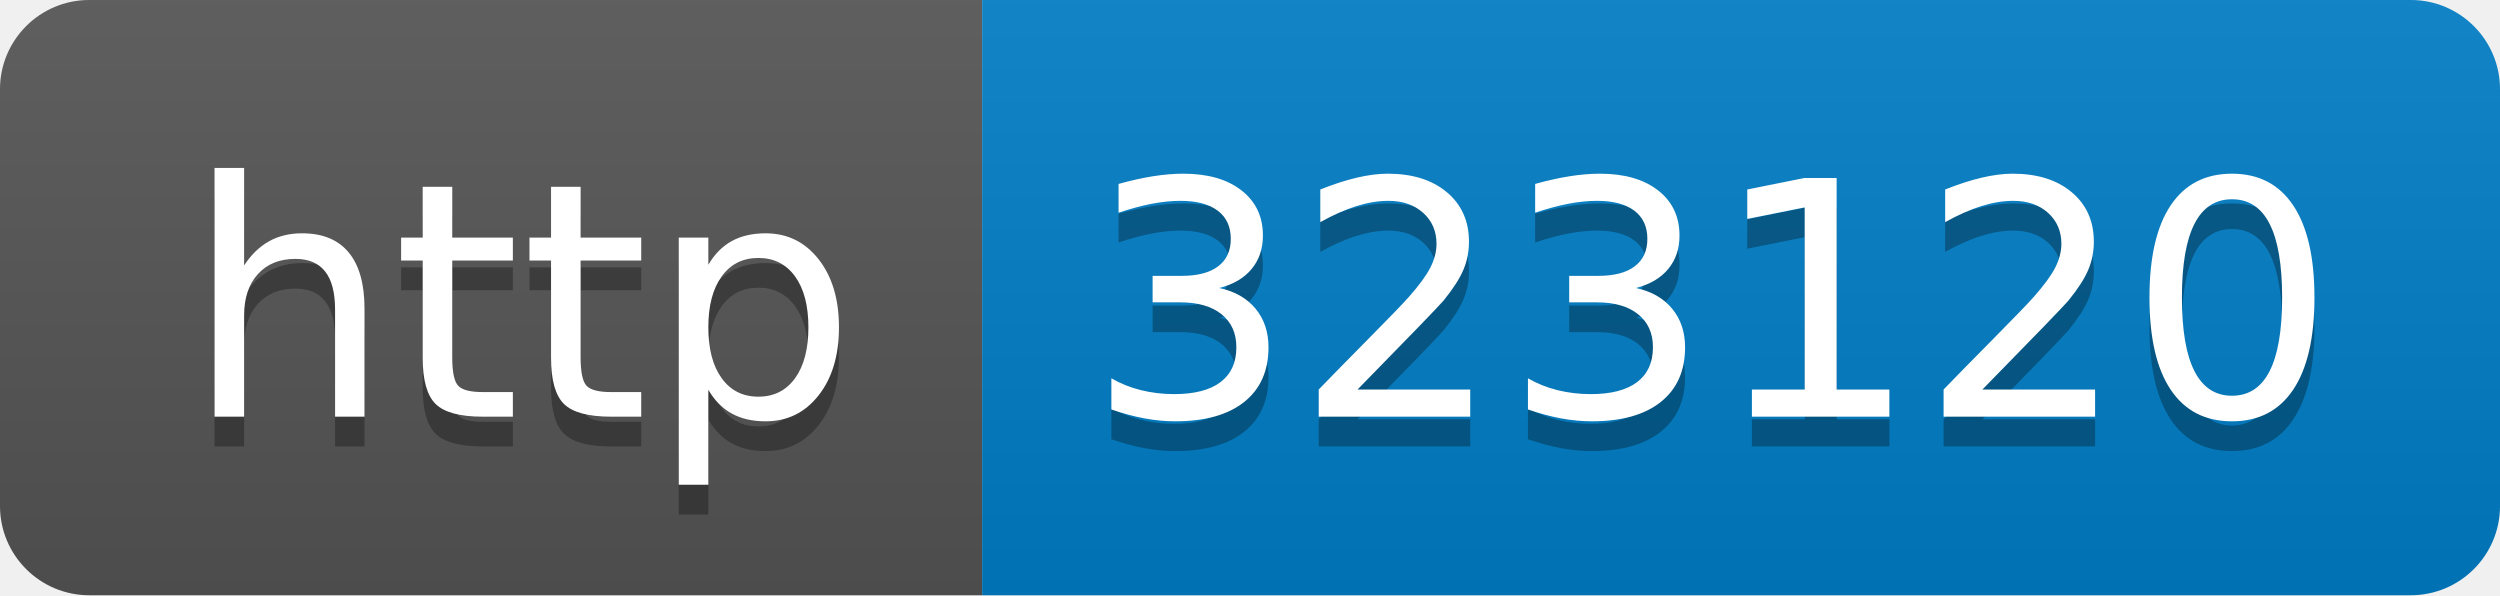
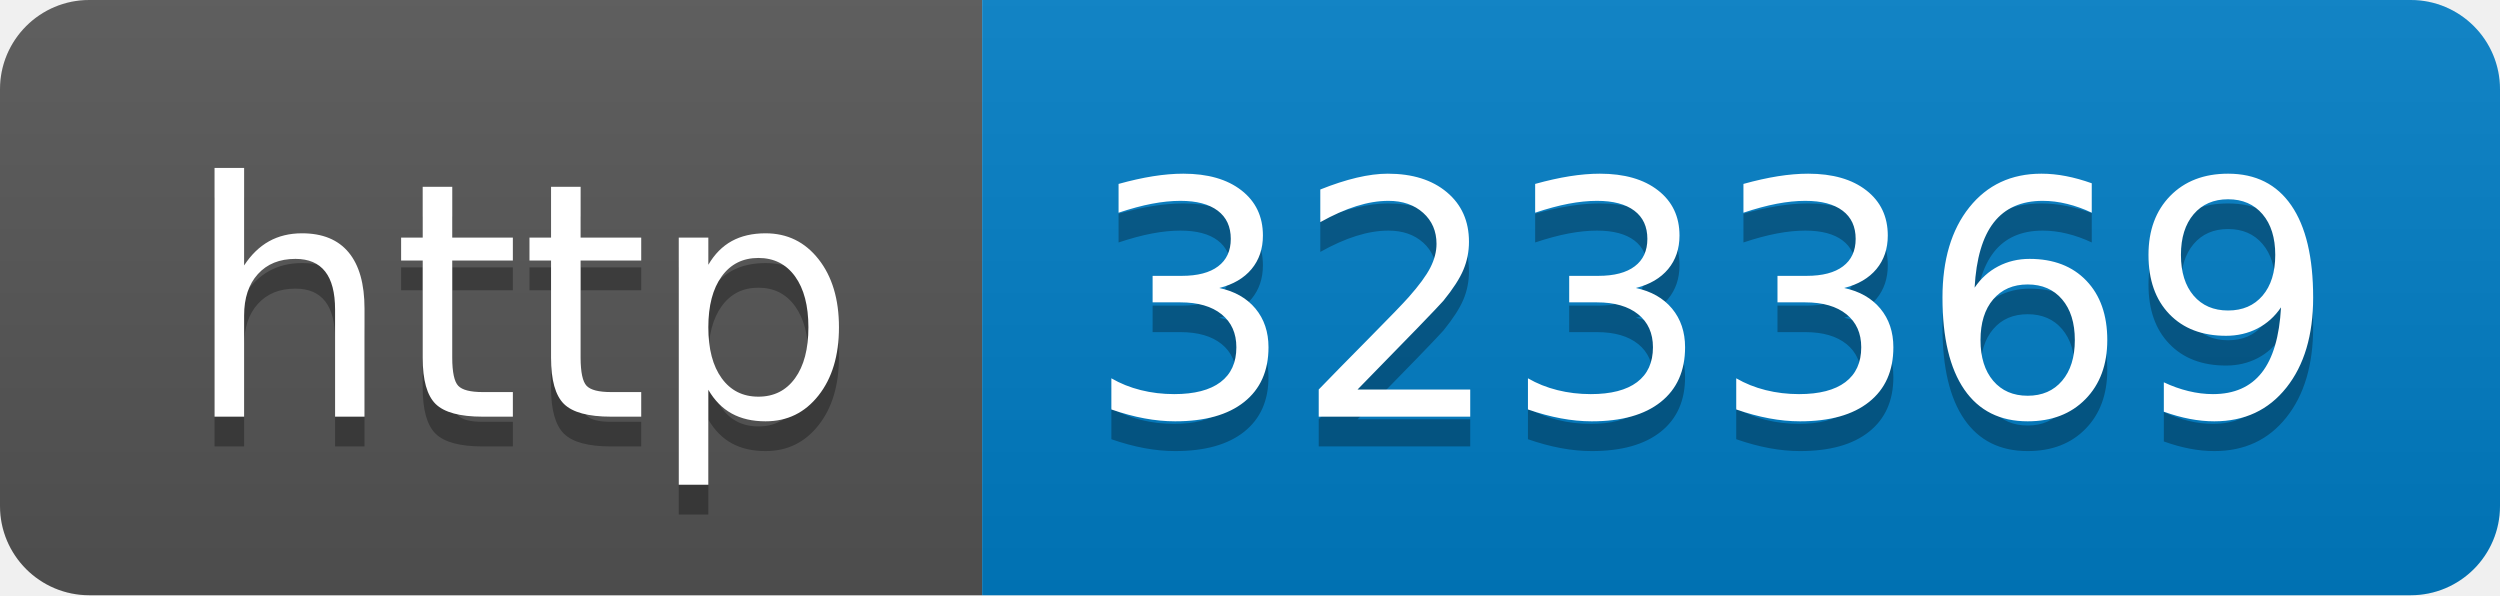
- <svg xmlns="http://www.w3.org/2000/svg" width="84" height="20" role="img" aria-label="http: 323120">
+ <svg xmlns="http://www.w3.org/2000/svg" width="84" height="20" role="img" aria-label="http: 323369">
  <linearGradient id="s" x2="0" y2="100%">
    <stop offset="0" stop-color="#bbb" stop-opacity=".1" />
    <stop offset="1" stop-opacity=".1" />
  </linearGradient>
  <clipPath id="r">
    <rect width="84" height="20" rx="3" fill="#fff" />
  </clipPath>
  <g clip-path="url(#r)">
    <rect width="33" height="20" fill="#555" />
    <rect x="33" width="51" height="20" fill="#007ec6" />
    <rect width="84" height="20" fill="url(#s)" />
  </g>
  <g fill="#fff" text-anchor="middle" font-family="Verdana,Geneva,DejaVu Sans,sans-serif" text-rendering="geometricPrecision" font-size="110">
    <text aria-hidden="true" x="175" y="150" fill="#010101" fill-opacity=".3" transform="scale(.1)" textLength="230">http</text>
    <text x="175" y="140" transform="scale(.1)" fill="#fff" textLength="230">http</text>
-     <text aria-hidden="true" x="575" y="150" fill="#010101" fill-opacity=".3" transform="scale(.1)" textLength="410">323120</text>
-     <text x="575" y="140" transform="scale(.1)" fill="#fff" textLength="410">323120</text>
+     <text aria-hidden="true" x="575" y="150" fill="#010101" fill-opacity=".3" transform="scale(.1)" textLength="410">323369</text>
+     <text x="575" y="140" transform="scale(.1)" fill="#fff" textLength="410">323369</text>
  </g>
</svg>
